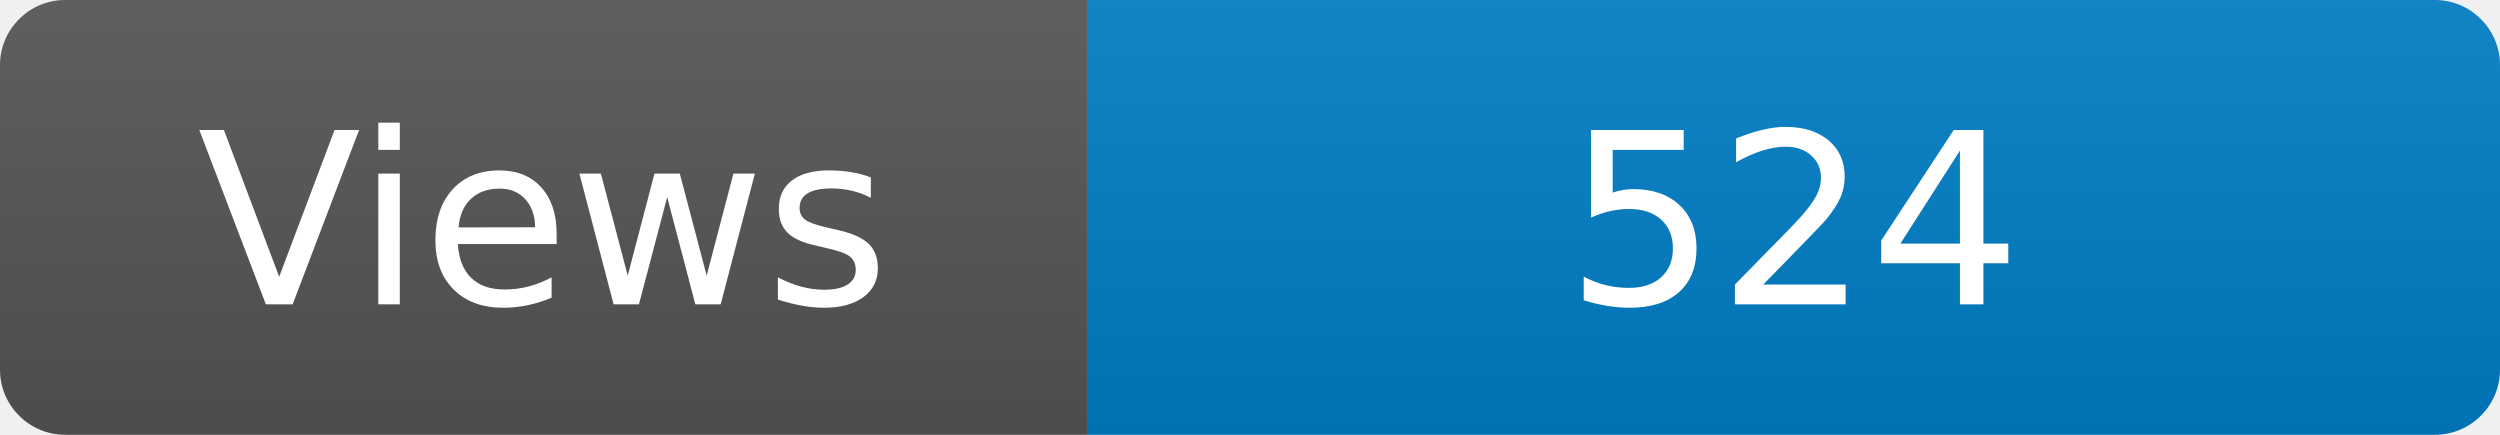
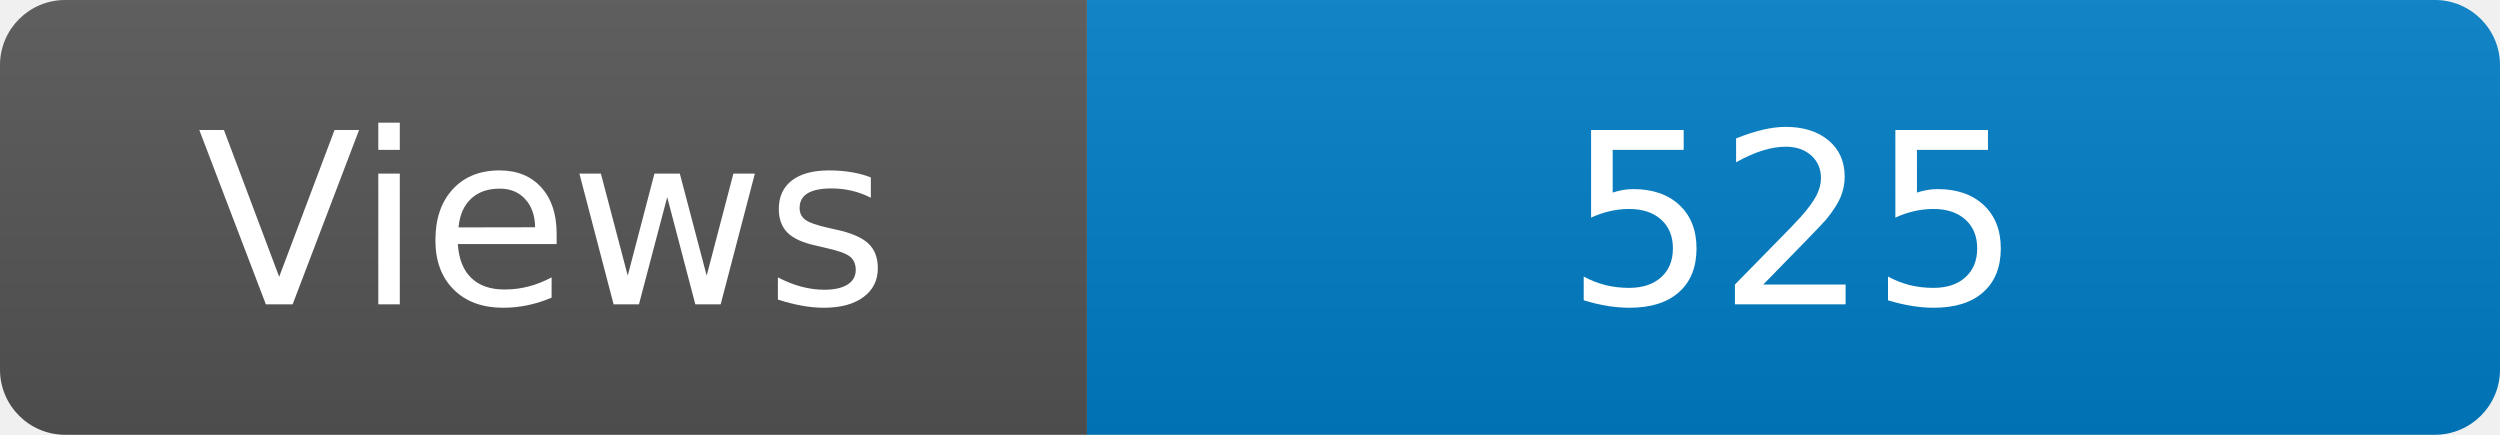
<svg xmlns="http://www.w3.org/2000/svg" width="115" height="20" role="img" aria-label="Maintained?: yes">
  <linearGradient id="s" x2="0" y2="100%">
    <stop offset="0" stop-color="#bbb" stop-opacity=".1" />
    <stop offset="1" stop-opacity=".1" />
  </linearGradient>
  <clipPath id="r">
    <rect width="115" height="20" rx="3" fill="#fff" />
  </clipPath>
  <g clip-path="url(#r)">
    <rect width="50" height="20" fill="#555" />
    <rect x="50" width="160" height="20" fill="#007ec6" />
    <rect width="115" height="20" fill="url(#s)" />
  </g>
  <g fill="#fff" text-anchor="middle" font-family="Verdana,Geneva,DejaVu Sans,sans-serif" font-size="110">
    <text x="250" y="140" transform="scale(.1)" fill="#fff">Views</text>
-     <text x="825" y="140" transform="scale(.1)" fill="#fff">524</text>
+     <text x="825" y="140" transform="scale(.1)" fill="#fff">525</text>
  </g>
</svg>
